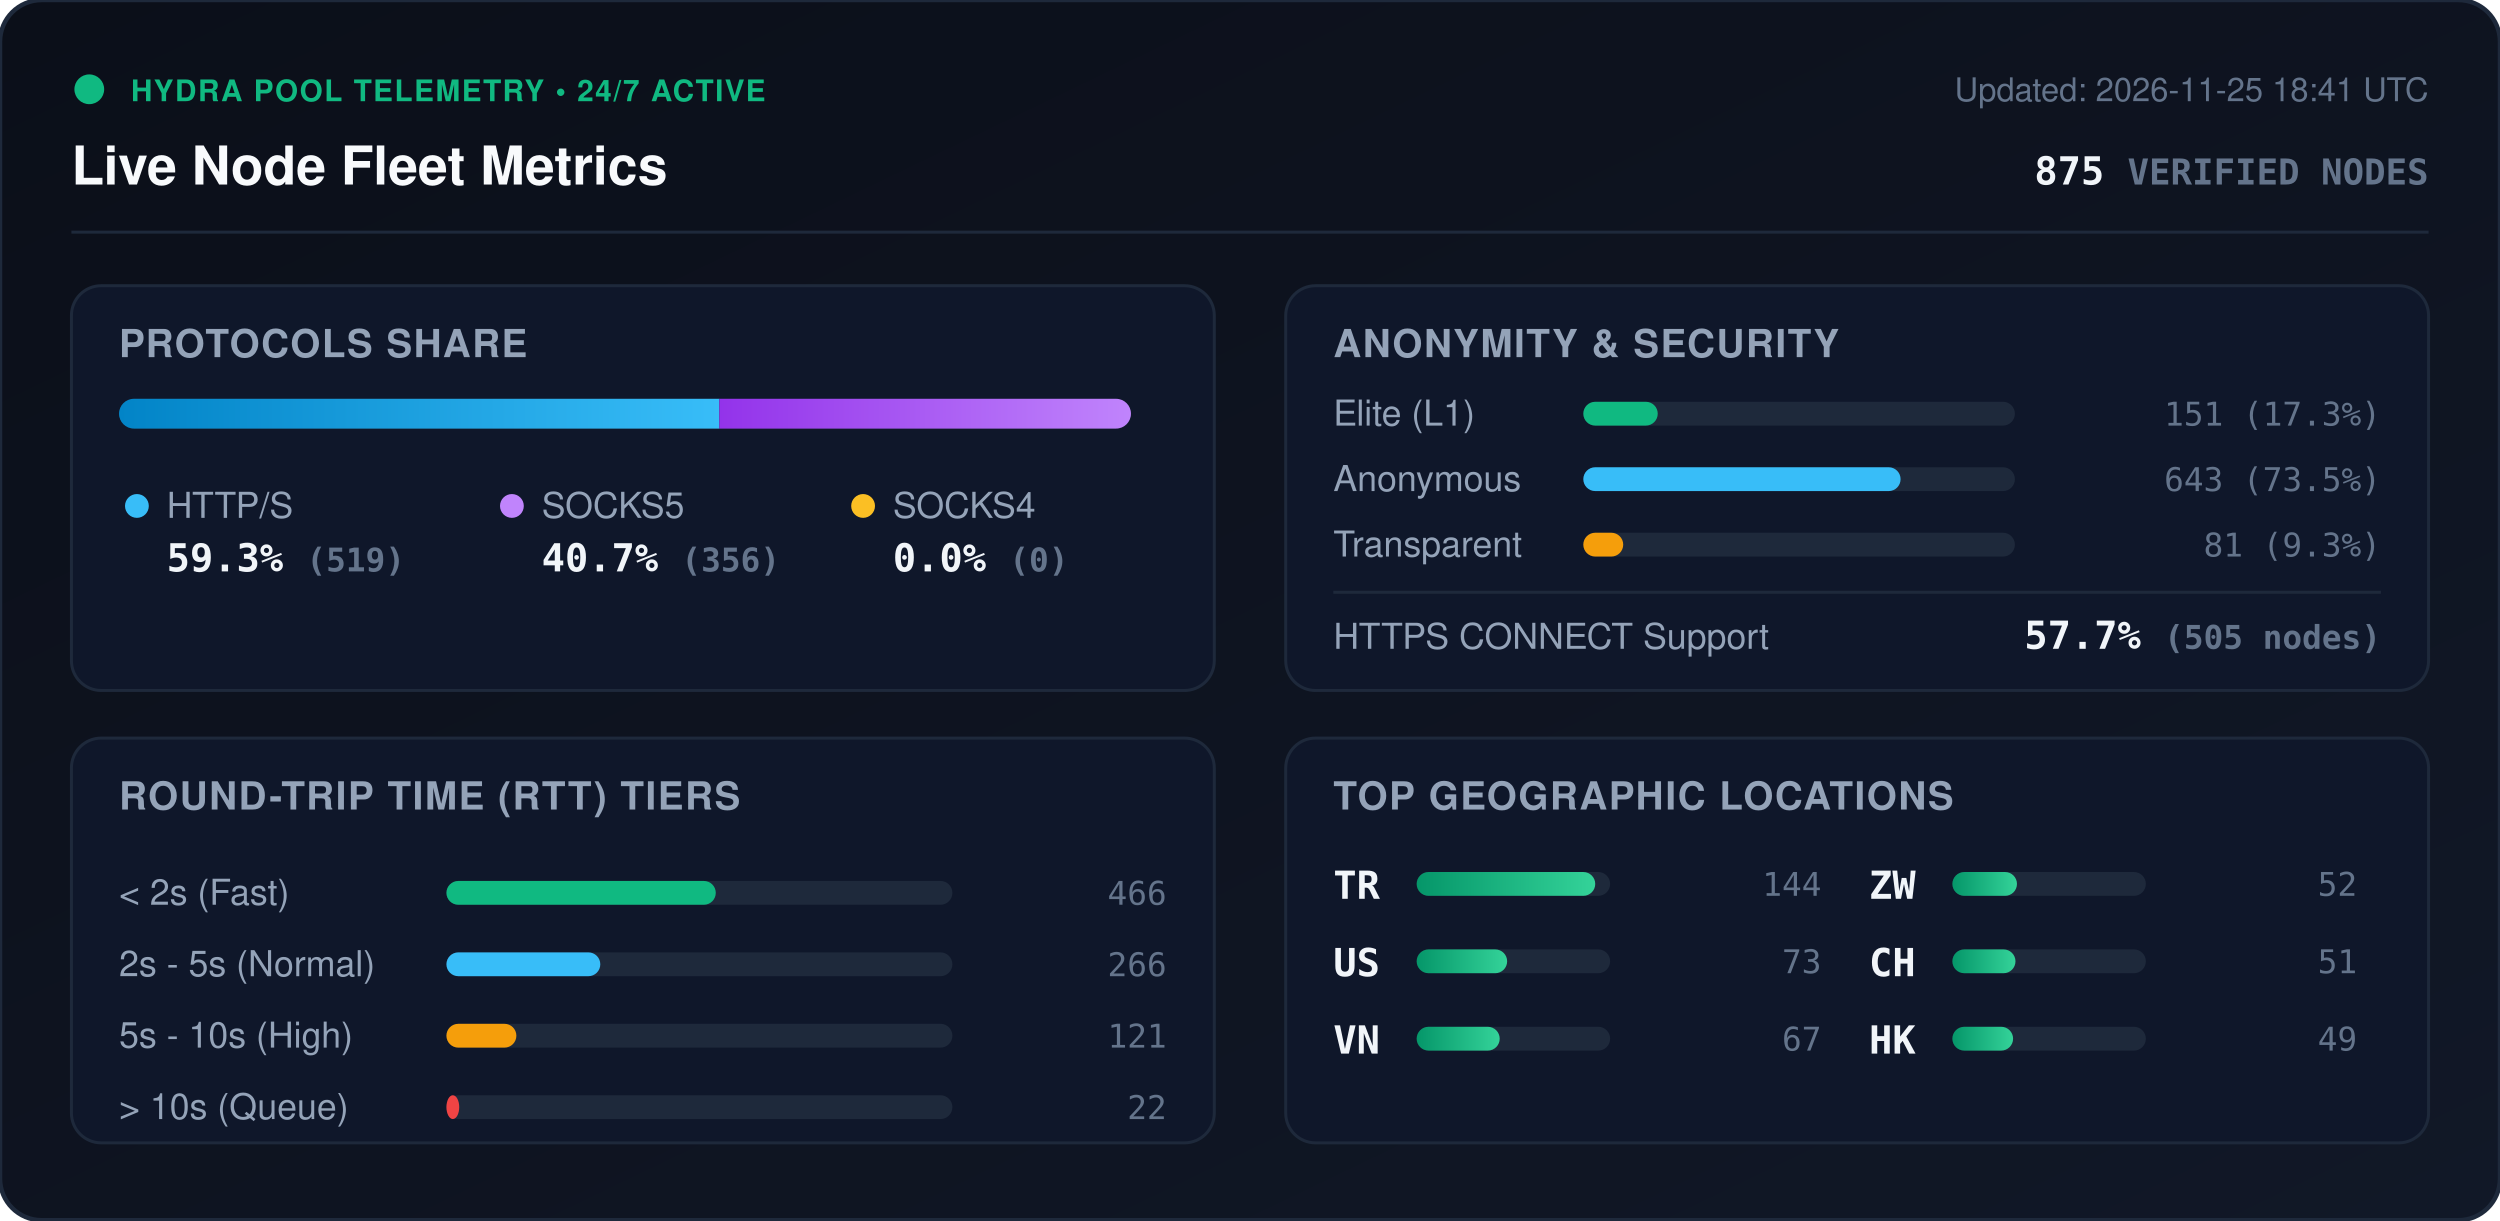
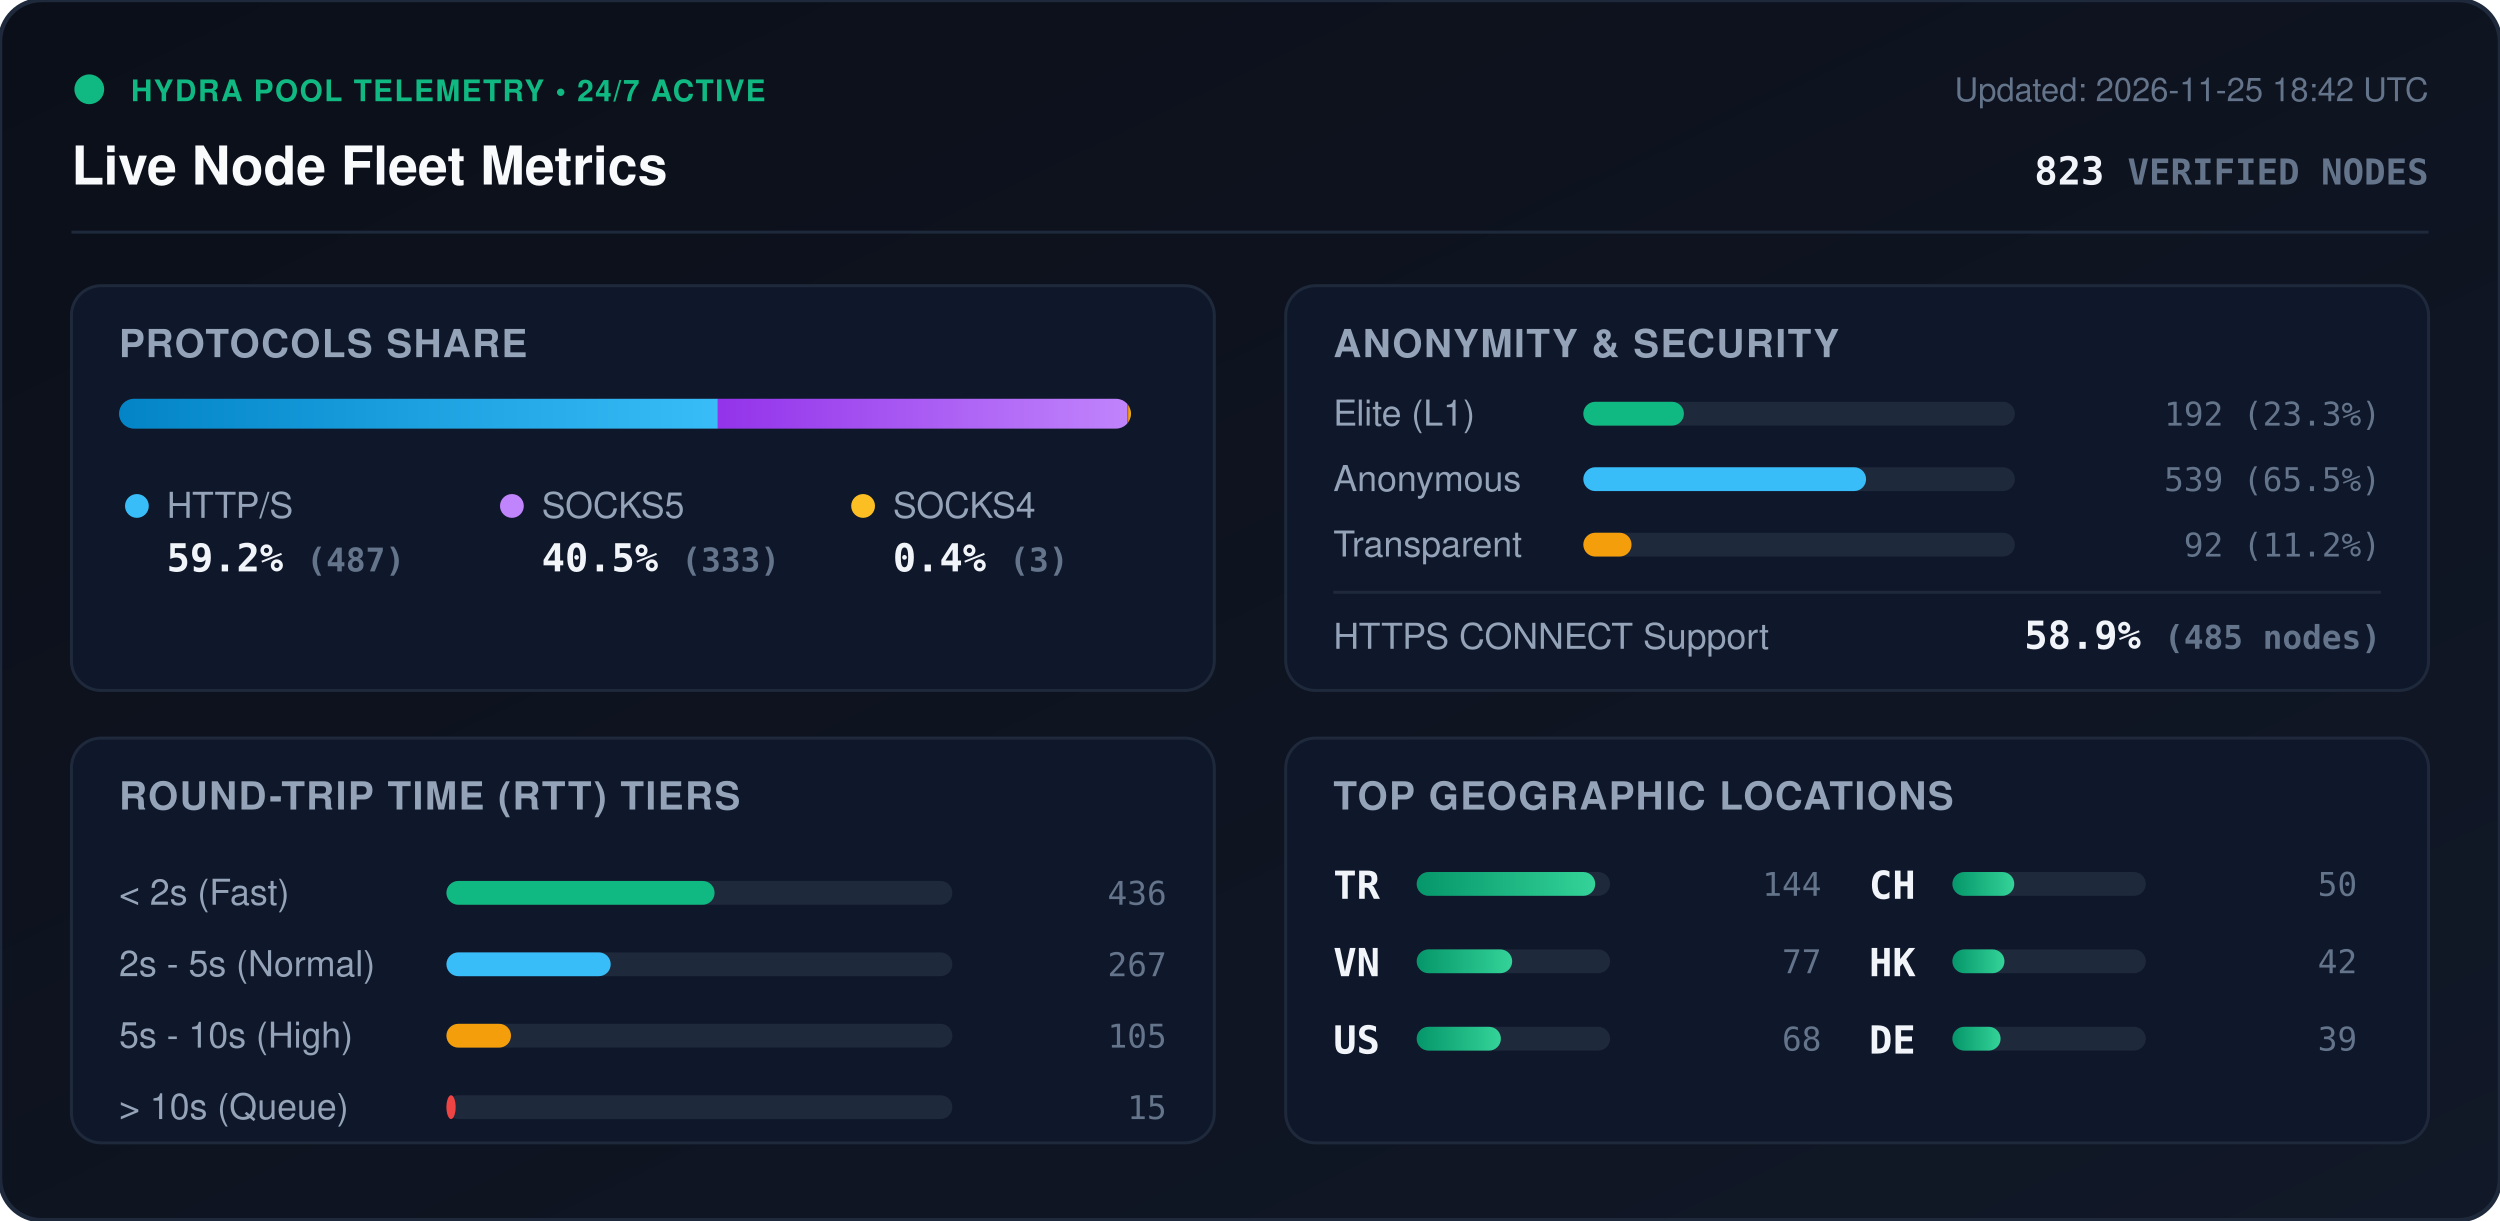
<svg xmlns="http://www.w3.org/2000/svg" viewBox="0 0 840 410" width="840" height="410" style="max-width: 100%; height: auto;">
  <defs>
    <linearGradient id="bg" x1="0%" y1="0%" x2="100%" y2="100%">
      <stop offset="0%" stop-color="#0b0f19" />
      <stop offset="100%" stop-color="#111827" />
    </linearGradient>
    <linearGradient id="bar-http" x1="0%" y1="0%" x2="100%" y2="0%">
      <stop offset="0%" stop-color="#0284c7" />
      <stop offset="100%" stop-color="#38bdf8" />
    </linearGradient>
    <linearGradient id="bar-socks5" x1="0%" y1="0%" x2="100%" y2="0%">
      <stop offset="0%" stop-color="#9333ea" />
      <stop offset="100%" stop-color="#c084fc" />
    </linearGradient>
    <linearGradient id="bar-socks4" x1="0%" y1="0%" x2="100%" y2="0%">
      <stop offset="0%" stop-color="#d97706" />
      <stop offset="100%" stop-color="#fbbf24" />
    </linearGradient>
    <linearGradient id="bar-green" x1="0%" y1="0%" x2="100%" y2="0%">
      <stop offset="0%" stop-color="#059669" />
      <stop offset="100%" stop-color="#34d399" />
    </linearGradient>
    <clipPath id="prog-track-clip">
      <rect width="340.0" height="10" rx="5" />
    </clipPath>
    <style>
      .title { font: 700 18px -apple-system, BlinkMacSystemFont, 'Segoe UI', Helvetica, Arial, sans-serif; fill: #f8fafc; }
      .sub { font: 500 11px -apple-system, BlinkMacSystemFont, 'Segoe UI', Helvetica, Arial, sans-serif; fill: #64748b; }
      .section-hdr { font: 600 13px -apple-system, BlinkMacSystemFont, 'Segoe UI', Helvetica, Arial, sans-serif; fill: #94a3b8; letter-spacing: 0.5px; }
      .metric-val { font: 700 13px -apple-system, BlinkMacSystemFont, 'Segoe UI', Helvetica, Arial, sans-serif; fill: #f1f5f9; }
      .metric-lbl { font: 500 12px -apple-system, BlinkMacSystemFont, 'Segoe UI', Helvetica, Arial, sans-serif; fill: #94a3b8; }
      .badge-txt { font: 700 10px -apple-system, BlinkMacSystemFont, 'Segoe UI', Helvetica, Arial, sans-serif; fill: #10b981; letter-spacing: 0.5px; }
      .mono { font-family: ui-monospace, SFMono-Regular, Menlo, Monaco, Consolas, monospace; }
      .pulse { animation: beacon 2s infinite ease-in-out; }
      @keyframes beacon { 0%, 100% { opacity: 1; } 50% { opacity: 0.35; } }
    </style>
  </defs>
  <rect width="840" height="410" rx="14" fill="url(#bg)" stroke="#1e293b" stroke-width="1.5" />
  <g transform="translate(24, 24)">
    <circle cx="6" cy="6" r="5" fill="#10b981" class="pulse" />
    <text x="20" y="10" class="badge-txt">HYDRA POOL TELEMETRY • 24/7 ACTIVE</text>
    <text x="0" y="38" class="title">Live Node Fleet Metrics</text>
-     <text x="792" y="10" text-anchor="end" class="sub">Updated: 2026-11-25 18:41 UTC</text>
-     <text x="792" y="38" text-anchor="end" class="metric-val mono" fill="#38bdf8">875 <tspan font-size="12" fill="#64748b">VERIFIED NODES</tspan>
+     <text x="792" y="10" text-anchor="end" class="sub">Updated: 2026-11-25 18:42 UTC</text>
+     <text x="792" y="38" text-anchor="end" class="metric-val mono" fill="#38bdf8">823 <tspan font-size="12" fill="#64748b">VERIFIED NODES</tspan>
    </text>
  </g>
  <line x1="24" y1="78" x2="816" y2="78" stroke="#1e293b" stroke-width="1" />
  <g transform="translate(24, 96)">
    <rect width="384" height="136" rx="10" fill="#0f172a" stroke="#1e293b" />
    <text x="16" y="24" class="section-hdr">PROTOCOLS SHARE</text>
    <g transform="translate(16, 38)">
      <rect width="340.0" height="10" rx="5" fill="#1e293b" />
      <g clip-path="url(#prog-track-clip)">
-         <rect x="0" width="201.7" height="10" fill="url(#bar-http)" />
-         <rect x="201.7" width="138.3" height="10" fill="url(#bar-socks5)" />
-         <rect x="340.0" width="0.0" height="10" fill="url(#bar-socks4)" />
+         <rect x="0" width="201.2" height="10" fill="url(#bar-http)" />
+         <rect x="201.2" width="137.6" height="10" fill="url(#bar-socks5)" />
+         <rect x="338.8" width="1.2" height="10" fill="url(#bar-socks4)" />
      </g>
    </g>
    <g transform="translate(16, 68)">
      <circle cx="6" cy="6" r="4" fill="#38bdf8" />
      <text x="16" y="10" class="metric-lbl">HTTP/S</text>
-       <text x="16" y="28" class="metric-val mono">59.3% <tspan font-size="11" fill="#64748b">(519)</tspan>
+       <text x="16" y="28" class="metric-val mono">59.2% <tspan font-size="11" fill="#64748b">(487)</tspan>
      </text>
      <circle cx="132" cy="6" r="4" fill="#c084fc" />
      <text x="142" y="10" class="metric-lbl">SOCKS5</text>
-       <text x="142" y="28" class="metric-val mono">40.7% <tspan font-size="11" fill="#64748b">(356)</tspan>
+       <text x="142" y="28" class="metric-val mono">40.5% <tspan font-size="11" fill="#64748b">(333)</tspan>
      </text>
      <circle cx="250" cy="6" r="4" fill="#fbbf24" />
      <text x="260" y="10" class="metric-lbl">SOCKS4</text>
-       <text x="260" y="28" class="metric-val mono">0.0% <tspan font-size="11" fill="#64748b">(0)</tspan>
+       <text x="260" y="28" class="metric-val mono">0.4% <tspan font-size="11" fill="#64748b">(3)</tspan>
      </text>
    </g>
  </g>
  <g transform="translate(432, 96)">
    <rect width="384" height="136" rx="10" fill="#0f172a" stroke="#1e293b" />
    <text x="16" y="24" class="section-hdr">ANONYMITY &amp; SECURITY</text>
    <text x="16" y="47" class="metric-lbl">Elite (L1)</text>
    <rect x="100" y="39" width="145.0" height="8" rx="4" fill="#1e293b" />
-     <rect x="100" y="39" width="25.0" height="8" rx="4" fill="#10b981" />
-     <text x="368" y="47" text-anchor="end" class="mono sub" fill="#e2e8f0">151 (17.3%)</text>
+     <rect x="100" y="39" width="33.8" height="8" rx="4" fill="#10b981" />
+     <text x="368" y="47" text-anchor="end" class="mono sub" fill="#e2e8f0">192 (23.3%)</text>
    <text x="16" y="69" class="metric-lbl">Anonymous</text>
    <rect x="100" y="61" width="145.0" height="8" rx="4" fill="#1e293b" />
-     <rect x="100" y="61" width="106.6" height="8" rx="4" fill="#38bdf8" />
-     <text x="368" y="69" text-anchor="end" class="mono sub" fill="#e2e8f0">643 (73.5%)</text>
+     <rect x="100" y="61" width="95.0" height="8" rx="4" fill="#38bdf8" />
+     <text x="368" y="69" text-anchor="end" class="mono sub" fill="#e2e8f0">539 (65.5%)</text>
    <text x="16" y="91" class="metric-lbl">Transparent</text>
    <rect x="100" y="83" width="145.0" height="8" rx="4" fill="#1e293b" />
-     <rect x="100" y="83" width="13.4" height="8" rx="4" fill="#f59e0b" />
-     <text x="368" y="91" text-anchor="end" class="mono sub" fill="#e2e8f0">81 (9.3%)</text>
+     <rect x="100" y="83" width="16.2" height="8" rx="4" fill="#f59e0b" />
+     <text x="368" y="91" text-anchor="end" class="mono sub" fill="#e2e8f0">92 (11.2%)</text>
    <line x1="16" y1="103" x2="368" y2="103" stroke="#1e293b" stroke-width="1" />
    <text x="16" y="122" class="metric-lbl">HTTPS CONNECT Support</text>
-     <text x="368" y="122" text-anchor="end" class="metric-val mono" fill="#34d399">57.7% <tspan font-size="11" fill="#64748b">(505 nodes)</tspan>
+     <text x="368" y="122" text-anchor="end" class="metric-val mono" fill="#34d399">58.9% <tspan font-size="11" fill="#64748b">(485 nodes)</tspan>
    </text>
  </g>
  <g transform="translate(24, 248)">
    <rect width="384" height="136" rx="10" fill="#0f172a" stroke="#1e293b" />
    <text x="16" y="24" class="section-hdr">ROUND-TRIP TIME (RTT) TIERS</text>
    <g transform="translate(16, 42)">
      <text x="0" y="14" class="metric-lbl">&lt; 2s (Fast)</text>
      <rect x="110" y="6" width="170" height="8" rx="4" fill="#1e293b" />
-       <rect x="110" y="6" width="90.5" height="8" rx="4" fill="#10b981" />
-       <text x="352" y="14" text-anchor="end" class="mono sub">466</text>
+       <rect x="110" y="6" width="90.1" height="8" rx="4" fill="#10b981" />
+       <text x="352" y="14" text-anchor="end" class="mono sub">436</text>
      <text x="0" y="38" class="metric-lbl">2s - 5s (Normal)</text>
      <rect x="110" y="30" width="170" height="8" rx="4" fill="#1e293b" />
-       <rect x="110" y="30" width="51.7" height="8" rx="4" fill="#38bdf8" />
-       <text x="352" y="38" text-anchor="end" class="mono sub">266</text>
+       <rect x="110" y="30" width="55.2" height="8" rx="4" fill="#38bdf8" />
+       <text x="352" y="38" text-anchor="end" class="mono sub">267</text>
      <text x="0" y="62" class="metric-lbl">5s - 10s (High)</text>
      <rect x="110" y="54" width="170" height="8" rx="4" fill="#1e293b" />
-       <rect x="110" y="54" width="23.5" height="8" rx="4" fill="#f59e0b" />
-       <text x="352" y="62" text-anchor="end" class="mono sub">121</text>
+       <rect x="110" y="54" width="21.7" height="8" rx="4" fill="#f59e0b" />
+       <text x="352" y="62" text-anchor="end" class="mono sub">105</text>
      <text x="0" y="86" class="metric-lbl">&gt; 10s (Queue)</text>
      <rect x="110" y="78" width="170" height="8" rx="4" fill="#1e293b" />
-       <rect x="110" y="78" width="4.3" height="8" rx="4" fill="#ef4444" />
-       <text x="352" y="86" text-anchor="end" class="mono sub">22</text>
+       <rect x="110" y="78" width="3.1" height="8" rx="4" fill="#ef4444" />
+       <text x="352" y="86" text-anchor="end" class="mono sub">15</text>
    </g>
  </g>
  <g transform="translate(432, 248)">
    <rect width="384" height="136" rx="10" fill="#0f172a" stroke="#1e293b" />
    <text x="16" y="24" class="section-hdr">TOP GEOGRAPHIC LOCATIONS</text>
    <g transform="translate(16, 42)">
      <g transform="translate(0, 0)">
        <text x="0" y="12" class="mono metric-val" font-size="12">TR</text>
        <rect x="28" y="3" width="65" height="8" rx="4" fill="#1e293b" />
        <rect x="28" y="3" width="60.0" height="8" rx="4" fill="url(#bar-green)" />
        <text x="164" y="11" text-anchor="end" class="mono sub">144</text>
      </g>
      <g transform="translate(0, 26)">
+         <text x="0" y="12" class="mono metric-val" font-size="12">VN</text>
+         <rect x="28" y="3" width="65" height="8" rx="4" fill="#1e293b" />
+         <rect x="28" y="3" width="32.1" height="8" rx="4" fill="url(#bar-green)" />
+         <text x="164" y="11" text-anchor="end" class="mono sub">77</text>
+       </g>
+       <g transform="translate(0, 52)">
        <text x="0" y="12" class="mono metric-val" font-size="12">US</text>
        <rect x="28" y="3" width="65" height="8" rx="4" fill="#1e293b" />
-         <rect x="28" y="3" width="30.4" height="8" rx="4" fill="url(#bar-green)" />
-         <text x="164" y="11" text-anchor="end" class="mono sub">73</text>
-       </g>
-       <g transform="translate(0, 52)">
-         <text x="0" y="12" class="mono metric-val" font-size="12">VN</text>
-         <rect x="28" y="3" width="65" height="8" rx="4" fill="#1e293b" />
-         <rect x="28" y="3" width="27.9" height="8" rx="4" fill="url(#bar-green)" />
-         <text x="164" y="11" text-anchor="end" class="mono sub">67</text>
+         <rect x="28" y="3" width="28.3" height="8" rx="4" fill="url(#bar-green)" />
+         <text x="164" y="11" text-anchor="end" class="mono sub">68</text>
      </g>
      <g transform="translate(180, 0)">
-         <text x="0" y="12" class="mono metric-val" font-size="12">ZW</text>
+         <text x="0" y="12" class="mono metric-val" font-size="12">CH</text>
        <rect x="28" y="3" width="65" height="8" rx="4" fill="#1e293b" />
-         <rect x="28" y="3" width="21.7" height="8" rx="4" fill="url(#bar-green)" />
-         <text x="164" y="11" text-anchor="end" class="mono sub">52</text>
+         <rect x="28" y="3" width="20.8" height="8" rx="4" fill="url(#bar-green)" />
+         <text x="164" y="11" text-anchor="end" class="mono sub">50</text>
      </g>
      <g transform="translate(180, 26)">
-         <text x="0" y="12" class="mono metric-val" font-size="12">CH</text>
+         <text x="0" y="12" class="mono metric-val" font-size="12">HK</text>
        <rect x="28" y="3" width="65" height="8" rx="4" fill="#1e293b" />
-         <rect x="28" y="3" width="21.2" height="8" rx="4" fill="url(#bar-green)" />
-         <text x="164" y="11" text-anchor="end" class="mono sub">51</text>
+         <rect x="28" y="3" width="17.5" height="8" rx="4" fill="url(#bar-green)" />
+         <text x="164" y="11" text-anchor="end" class="mono sub">42</text>
      </g>
      <g transform="translate(180, 52)">
-         <text x="0" y="12" class="mono metric-val" font-size="12">HK</text>
+         <text x="0" y="12" class="mono metric-val" font-size="12">DE</text>
        <rect x="28" y="3" width="65" height="8" rx="4" fill="#1e293b" />
-         <rect x="28" y="3" width="20.4" height="8" rx="4" fill="url(#bar-green)" />
-         <text x="164" y="11" text-anchor="end" class="mono sub">49</text>
+         <rect x="28" y="3" width="16.2" height="8" rx="4" fill="url(#bar-green)" />
+         <text x="164" y="11" text-anchor="end" class="mono sub">39</text>
      </g>
    </g>
  </g>
</svg>
